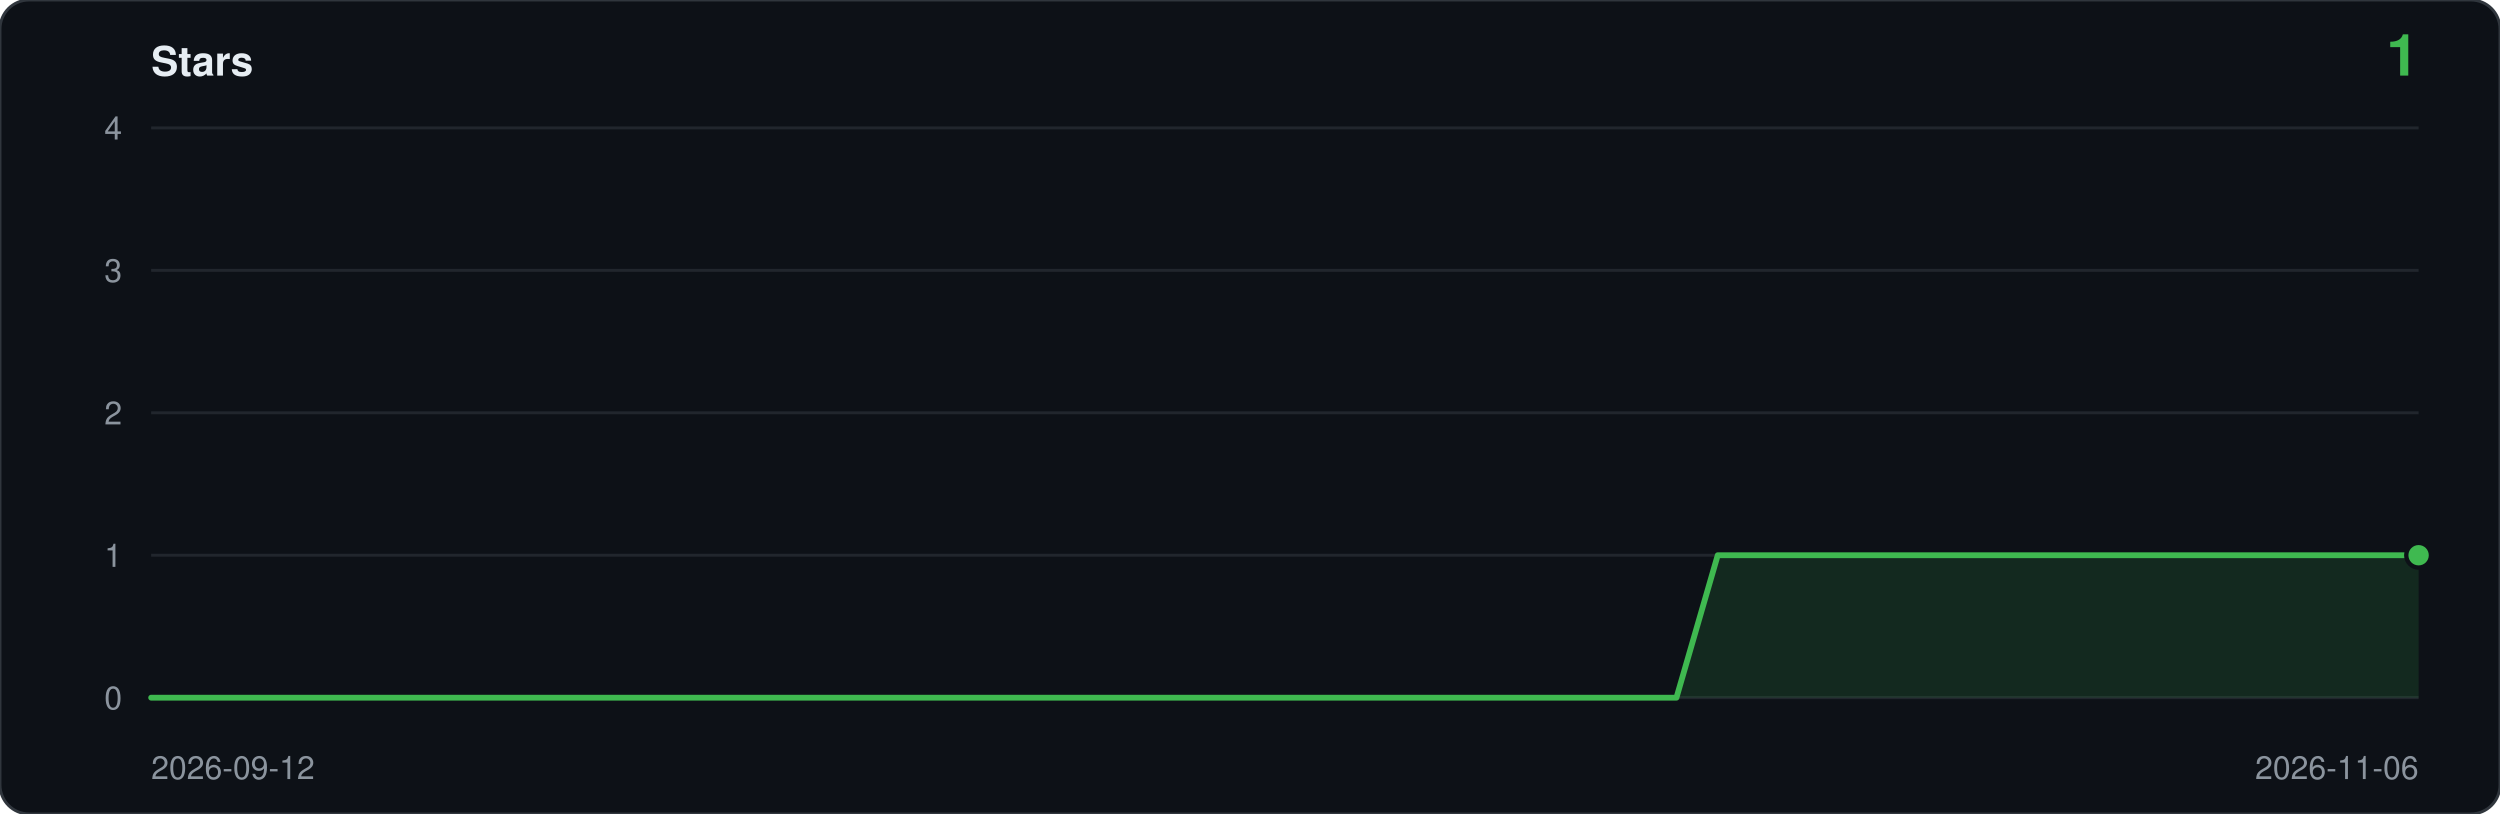
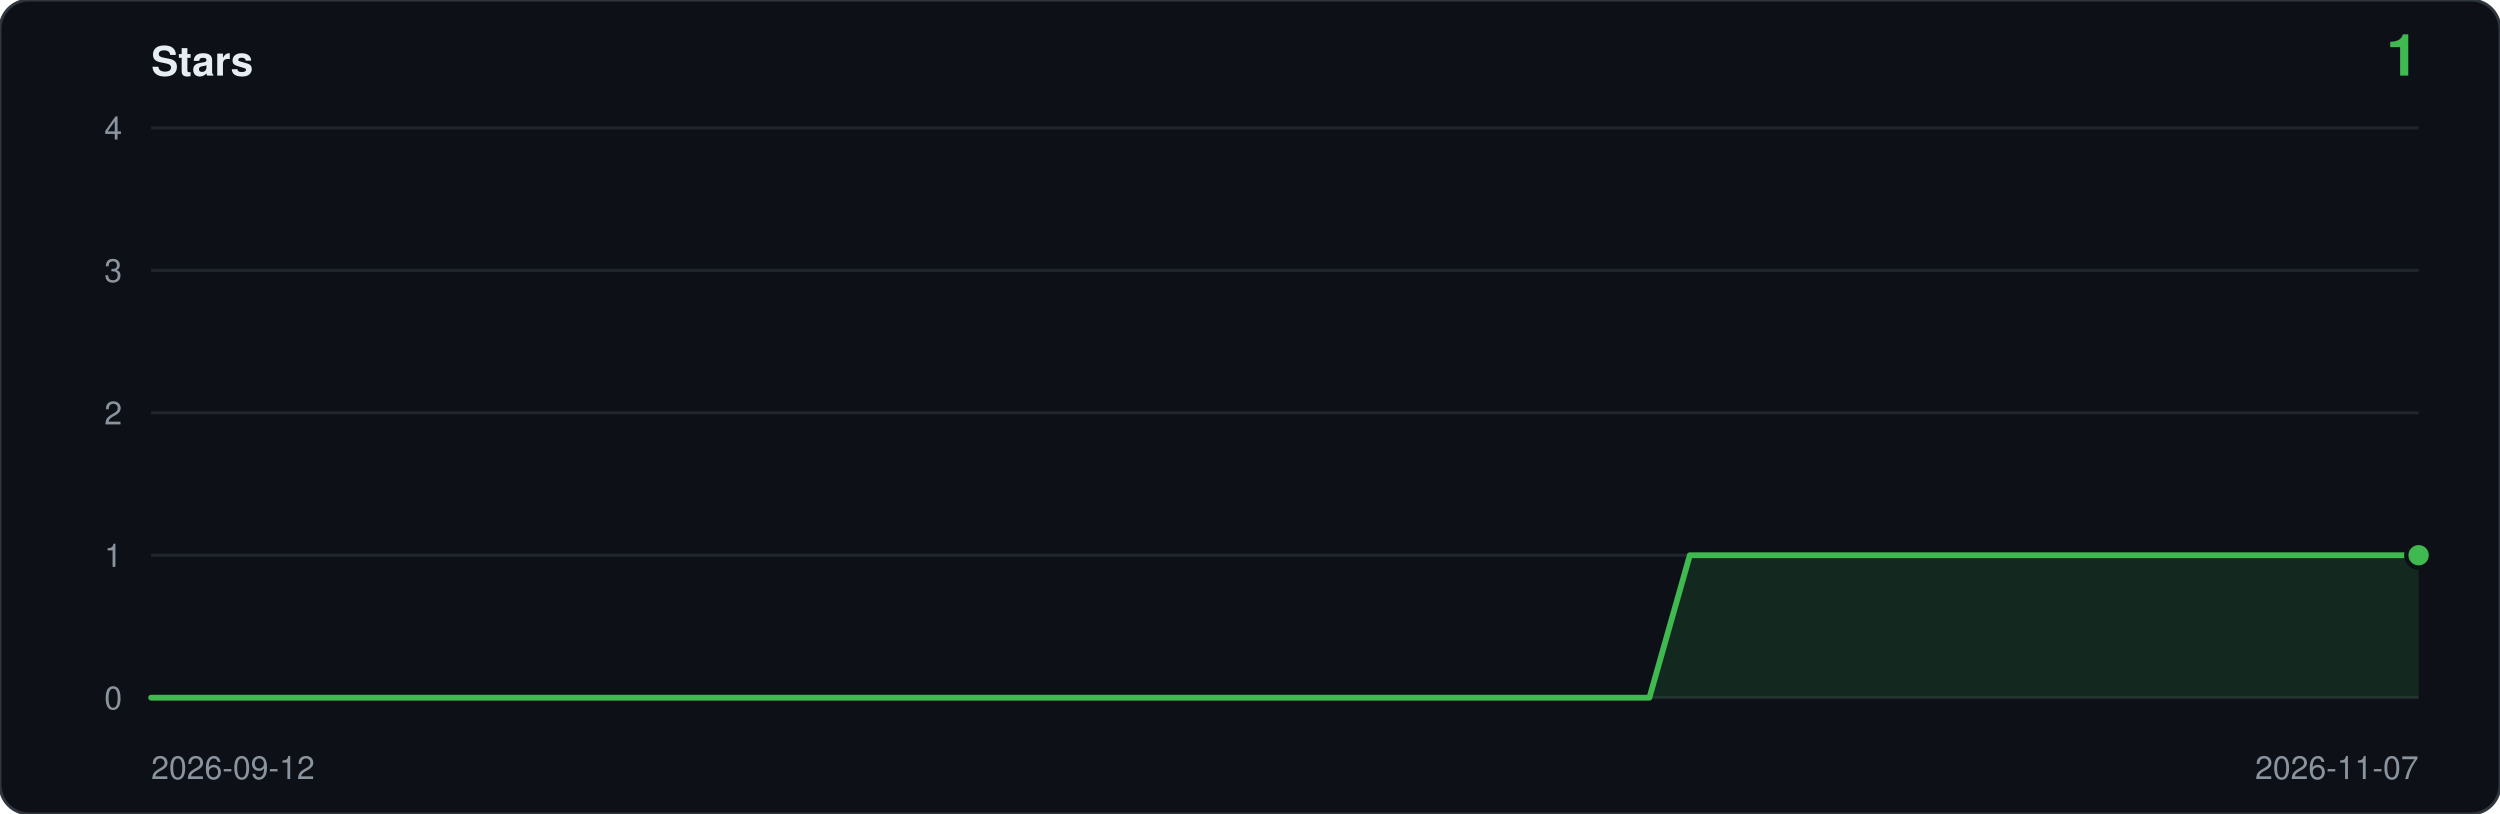
<svg xmlns="http://www.w3.org/2000/svg" viewBox="0 0 860 280" width="860" height="280" role="img" aria-label="Star history: 1 star">
  <rect width="860" height="280" rx="10" fill="#0d1117" stroke="#30363d" />
  <text x="52" y="26" font-family="ui-sans-serif,-apple-system,Segoe UI,Helvetica,Arial,sans-serif" font-size="14" font-weight="600" fill="#e6edf3">Stars</text>
  <text x="832" y="26" text-anchor="end" font-family="ui-sans-serif,-apple-system,Segoe UI,Helvetica,Arial,sans-serif" font-size="20" font-weight="600" fill="#3fb950">1</text>
  <line x1="52" y1="240.0" x2="832" y2="240.0" stroke="#21262d" />
  <text x="42" y="244.0" text-anchor="end" font-family="ui-sans-serif,-apple-system,Segoe UI,Helvetica,Arial,sans-serif" font-size="11" fill="#8b949e">0</text>
  <line x1="52" y1="191.0" x2="832" y2="191.0" stroke="#21262d" />
  <text x="42" y="195.0" text-anchor="end" font-family="ui-sans-serif,-apple-system,Segoe UI,Helvetica,Arial,sans-serif" font-size="11" fill="#8b949e">1</text>
  <line x1="52" y1="142.0" x2="832" y2="142.0" stroke="#21262d" />
  <text x="42" y="146.0" text-anchor="end" font-family="ui-sans-serif,-apple-system,Segoe UI,Helvetica,Arial,sans-serif" font-size="11" fill="#8b949e">2</text>
  <line x1="52" y1="93.0" x2="832" y2="93.0" stroke="#21262d" />
  <text x="42" y="97.0" text-anchor="end" font-family="ui-sans-serif,-apple-system,Segoe UI,Helvetica,Arial,sans-serif" font-size="11" fill="#8b949e">3</text>
  <line x1="52" y1="44.0" x2="832" y2="44.0" stroke="#21262d" />
  <text x="42" y="48.0" text-anchor="end" font-family="ui-sans-serif,-apple-system,Segoe UI,Helvetica,Arial,sans-serif" font-size="11" fill="#8b949e">4</text>
-   <path d="M 52.0,240.0 L 52.0,240.0 L 66.2,240.0 L 80.4,240.0 L 94.5,240.0 L 108.7,240.0 L 122.9,240.0 L 137.1,240.0 L 151.3,240.0 L 165.5,240.0 L 179.6,240.0 L 193.8,240.0 L 208.0,240.0 L 222.2,240.0 L 236.4,240.0 L 250.5,240.0 L 264.7,240.0 L 278.9,240.0 L 293.1,240.0 L 307.3,240.0 L 321.5,240.0 L 335.6,240.0 L 349.8,240.0 L 364.0,240.0 L 378.2,240.0 L 392.4,240.0 L 406.5,240.0 L 420.7,240.0 L 434.9,240.0 L 449.1,240.0 L 463.3,240.0 L 477.5,240.0 L 491.6,240.0 L 505.8,240.0 L 520.0,240.0 L 534.2,240.0 L 548.4,240.0 L 562.5,240.0 L 576.7,240.0 L 590.9,191.0 L 605.1,191.0 L 619.3,191.0 L 633.5,191.0 L 647.6,191.0 L 661.8,191.0 L 676.0,191.0 L 690.2,191.0 L 704.4,191.0 L 718.5,191.0 L 732.7,191.0 L 746.9,191.0 L 761.1,191.0 L 775.3,191.0 L 789.5,191.0 L 803.6,191.0 L 817.8,191.0 L 832.0,191.0 L 832.0,240.0 Z" fill="#3fb950" fill-opacity="0.14" />
-   <polyline points="52.0,240.0 66.2,240.0 80.4,240.0 94.5,240.0 108.7,240.0 122.9,240.0 137.1,240.0 151.3,240.0 165.5,240.0 179.6,240.0 193.8,240.0 208.0,240.0 222.2,240.0 236.4,240.0 250.5,240.0 264.7,240.0 278.9,240.0 293.1,240.0 307.3,240.0 321.5,240.0 335.6,240.0 349.8,240.0 364.0,240.0 378.2,240.0 392.4,240.0 406.5,240.0 420.7,240.0 434.9,240.0 449.1,240.0 463.3,240.0 477.5,240.0 491.6,240.0 505.8,240.0 520.0,240.0 534.2,240.0 548.4,240.0 562.5,240.0 576.7,240.0 590.9,191.0 605.1,191.0 619.3,191.0 633.5,191.0 647.6,191.0 661.8,191.0 676.0,191.0 690.2,191.0 704.4,191.0 718.5,191.0 732.7,191.0 746.9,191.0 761.1,191.0 775.3,191.0 789.5,191.0 803.6,191.0 817.8,191.0 832.0,191.0" fill="none" stroke="#3fb950" stroke-width="2" stroke-linejoin="round" stroke-linecap="round" />
+   <path d="M 52.0,240.0 L 52.0,240.0 L 65.9,240.0 L 79.9,240.0 L 93.8,240.0 L 107.7,240.0 L 121.6,240.0 L 135.6,240.0 L 149.5,240.0 L 163.4,240.0 L 177.4,240.0 L 191.3,240.0 L 205.2,240.0 L 219.1,240.0 L 233.1,240.0 L 247.0,240.0 L 260.9,240.0 L 274.9,240.0 L 288.8,240.0 L 302.7,240.0 L 316.6,240.0 L 330.6,240.0 L 344.5,240.0 L 358.4,240.0 L 372.4,240.0 L 386.3,240.0 L 400.2,240.0 L 414.1,240.0 L 428.1,240.0 L 442.0,240.0 L 455.9,240.0 L 469.9,240.0 L 483.8,240.0 L 497.7,240.0 L 511.6,240.0 L 525.6,240.0 L 539.5,240.0 L 553.4,240.0 L 567.4,240.0 L 581.3,191.0 L 595.2,191.0 L 609.1,191.0 L 623.1,191.0 L 637.0,191.0 L 650.9,191.0 L 664.9,191.0 L 678.8,191.0 L 692.7,191.0 L 706.6,191.0 L 720.6,191.0 L 734.5,191.0 L 748.4,191.0 L 762.4,191.0 L 776.3,191.0 L 790.2,191.0 L 804.1,191.0 L 818.1,191.0 L 832.0,191.0 L 832.0,240.0 Z" fill="#3fb950" fill-opacity="0.14" />
+   <polyline points="52.0,240.0 65.9,240.0 79.9,240.0 93.8,240.0 107.7,240.0 121.6,240.0 135.6,240.0 149.5,240.0 163.4,240.0 177.4,240.0 191.3,240.0 205.2,240.0 219.1,240.0 233.1,240.0 247.0,240.0 260.9,240.0 274.9,240.0 288.8,240.0 302.7,240.0 316.6,240.0 330.6,240.0 344.5,240.0 358.4,240.0 372.4,240.0 386.3,240.0 400.2,240.0 414.1,240.0 428.1,240.0 442.0,240.0 455.9,240.0 469.9,240.0 483.8,240.0 497.7,240.0 511.6,240.0 525.6,240.0 539.5,240.0 553.4,240.0 567.4,240.0 581.3,191.0 595.2,191.0 609.1,191.0 623.1,191.0 637.0,191.0 650.9,191.0 664.9,191.0 678.8,191.0 692.7,191.0 706.6,191.0 720.6,191.0 734.5,191.0 748.4,191.0 762.4,191.0 776.3,191.0 790.2,191.0 804.1,191.0 818.1,191.0 832.0,191.0" fill="none" stroke="#3fb950" stroke-width="2" stroke-linejoin="round" stroke-linecap="round" />
  <circle cx="832.0" cy="191.0" r="5" fill="#0d1117" />
  <circle cx="832.0" cy="191.0" r="3.5" fill="#3fb950" />
  <text x="52" y="268" font-family="ui-sans-serif,-apple-system,Segoe UI,Helvetica,Arial,sans-serif" font-size="11" fill="#8b949e">2026-09-12</text>
-   <text x="832" y="268" text-anchor="end" font-family="ui-sans-serif,-apple-system,Segoe UI,Helvetica,Arial,sans-serif" font-size="11" fill="#8b949e">2026-11-06</text>
+   <text x="832" y="268" text-anchor="end" font-family="ui-sans-serif,-apple-system,Segoe UI,Helvetica,Arial,sans-serif" font-size="11" fill="#8b949e">2026-11-07</text>
</svg>
